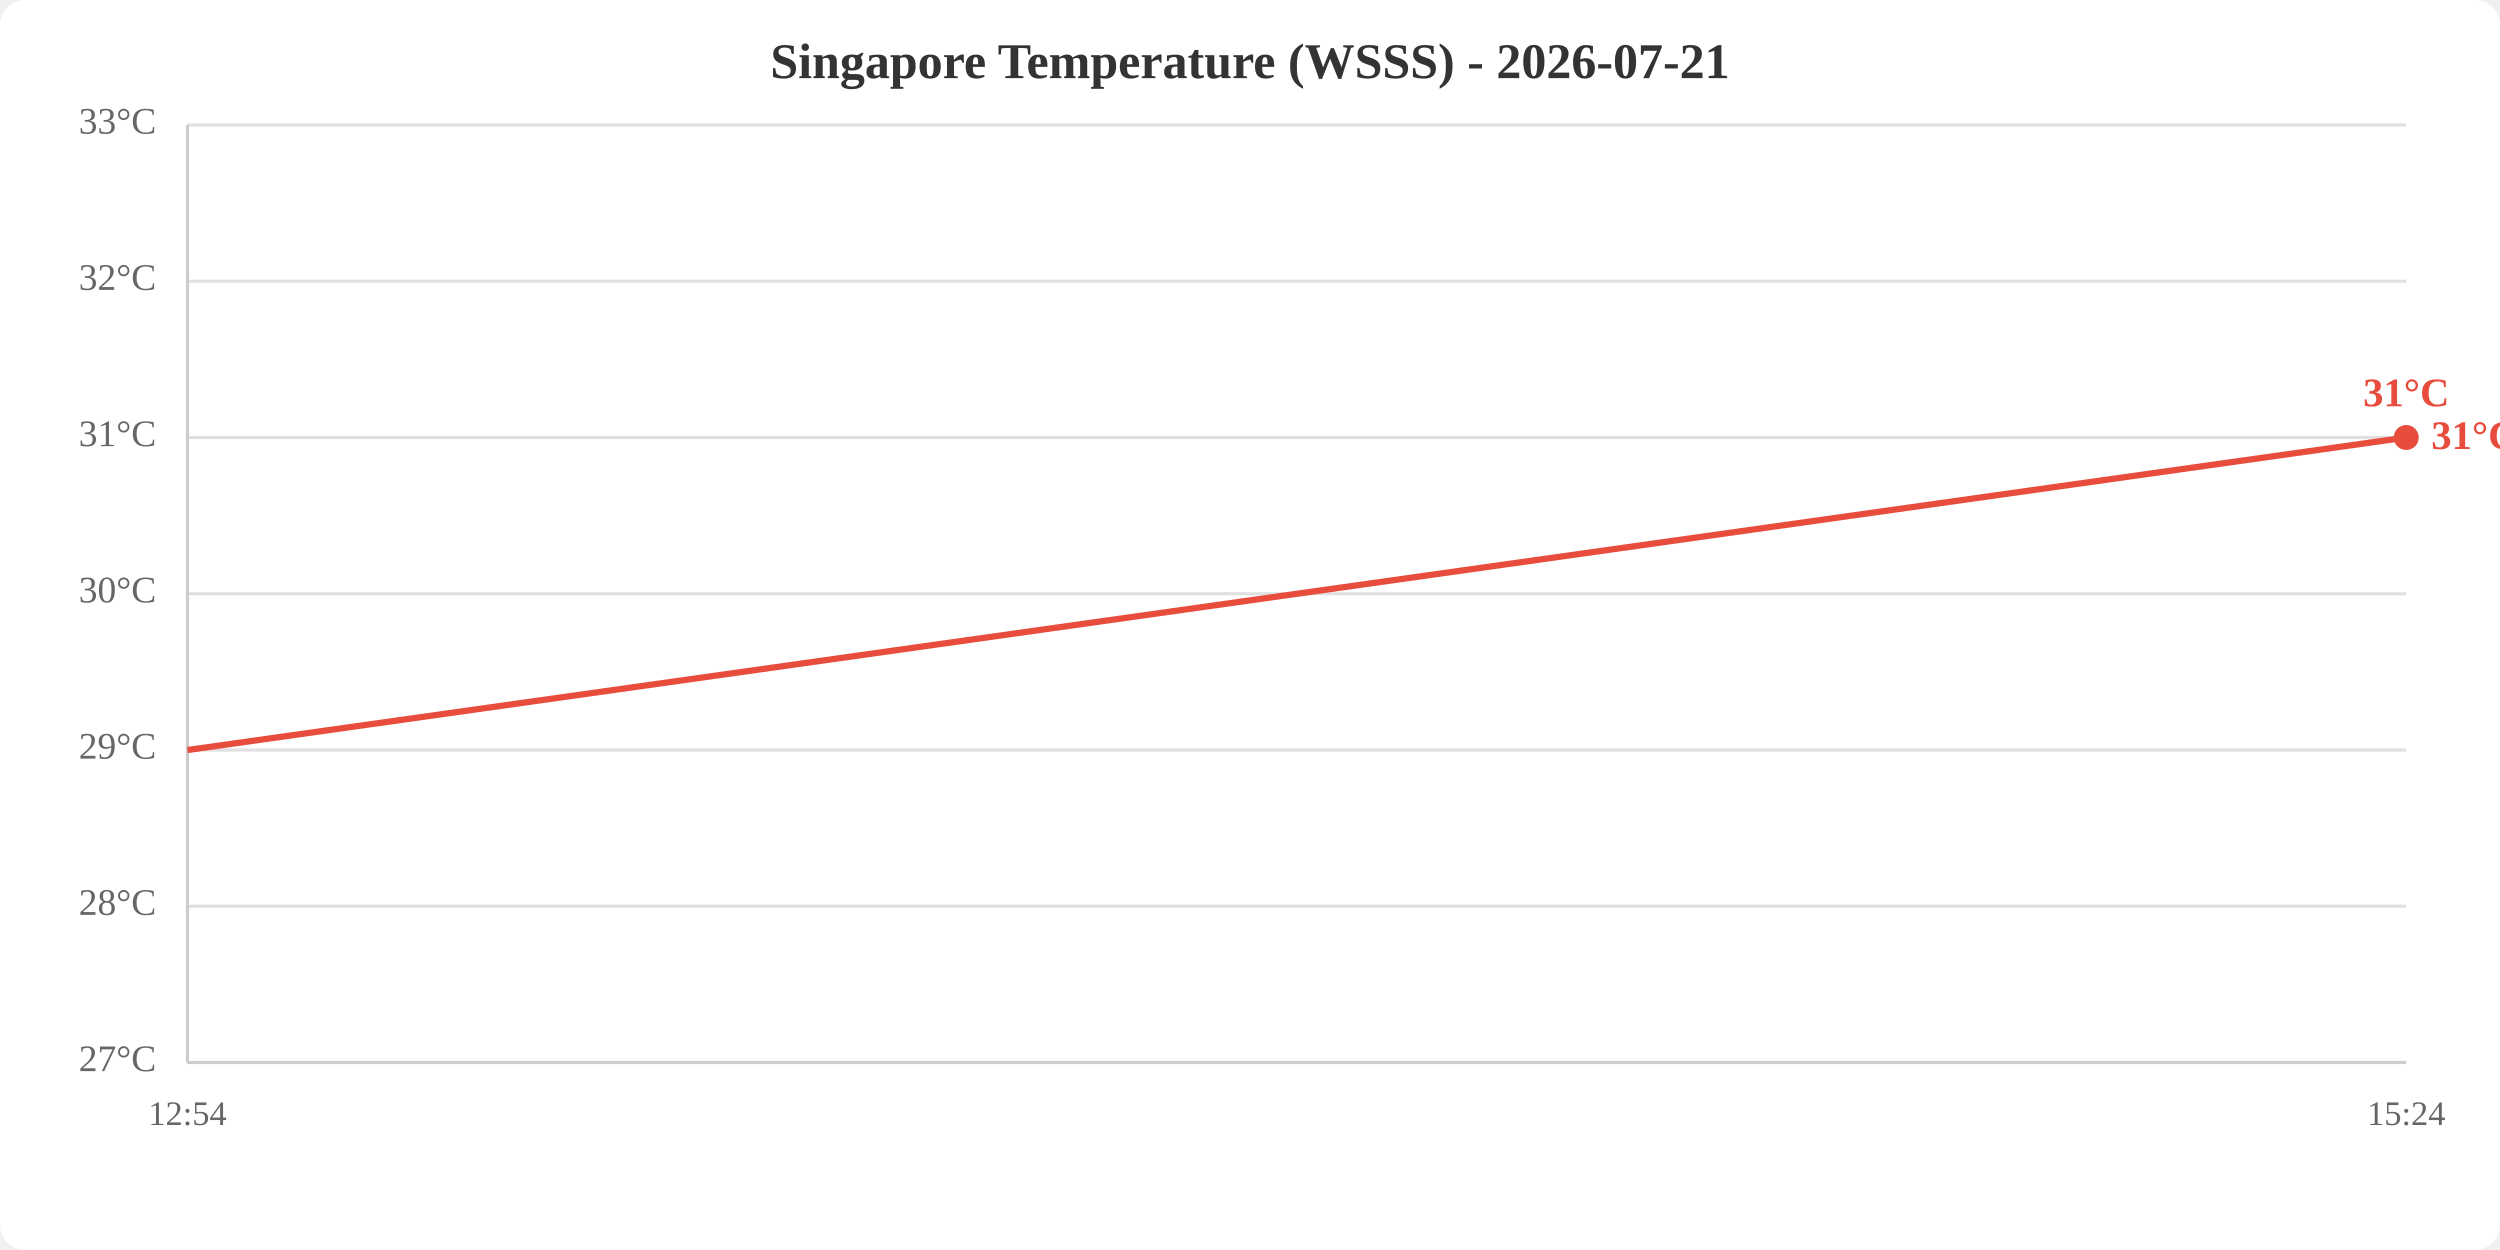
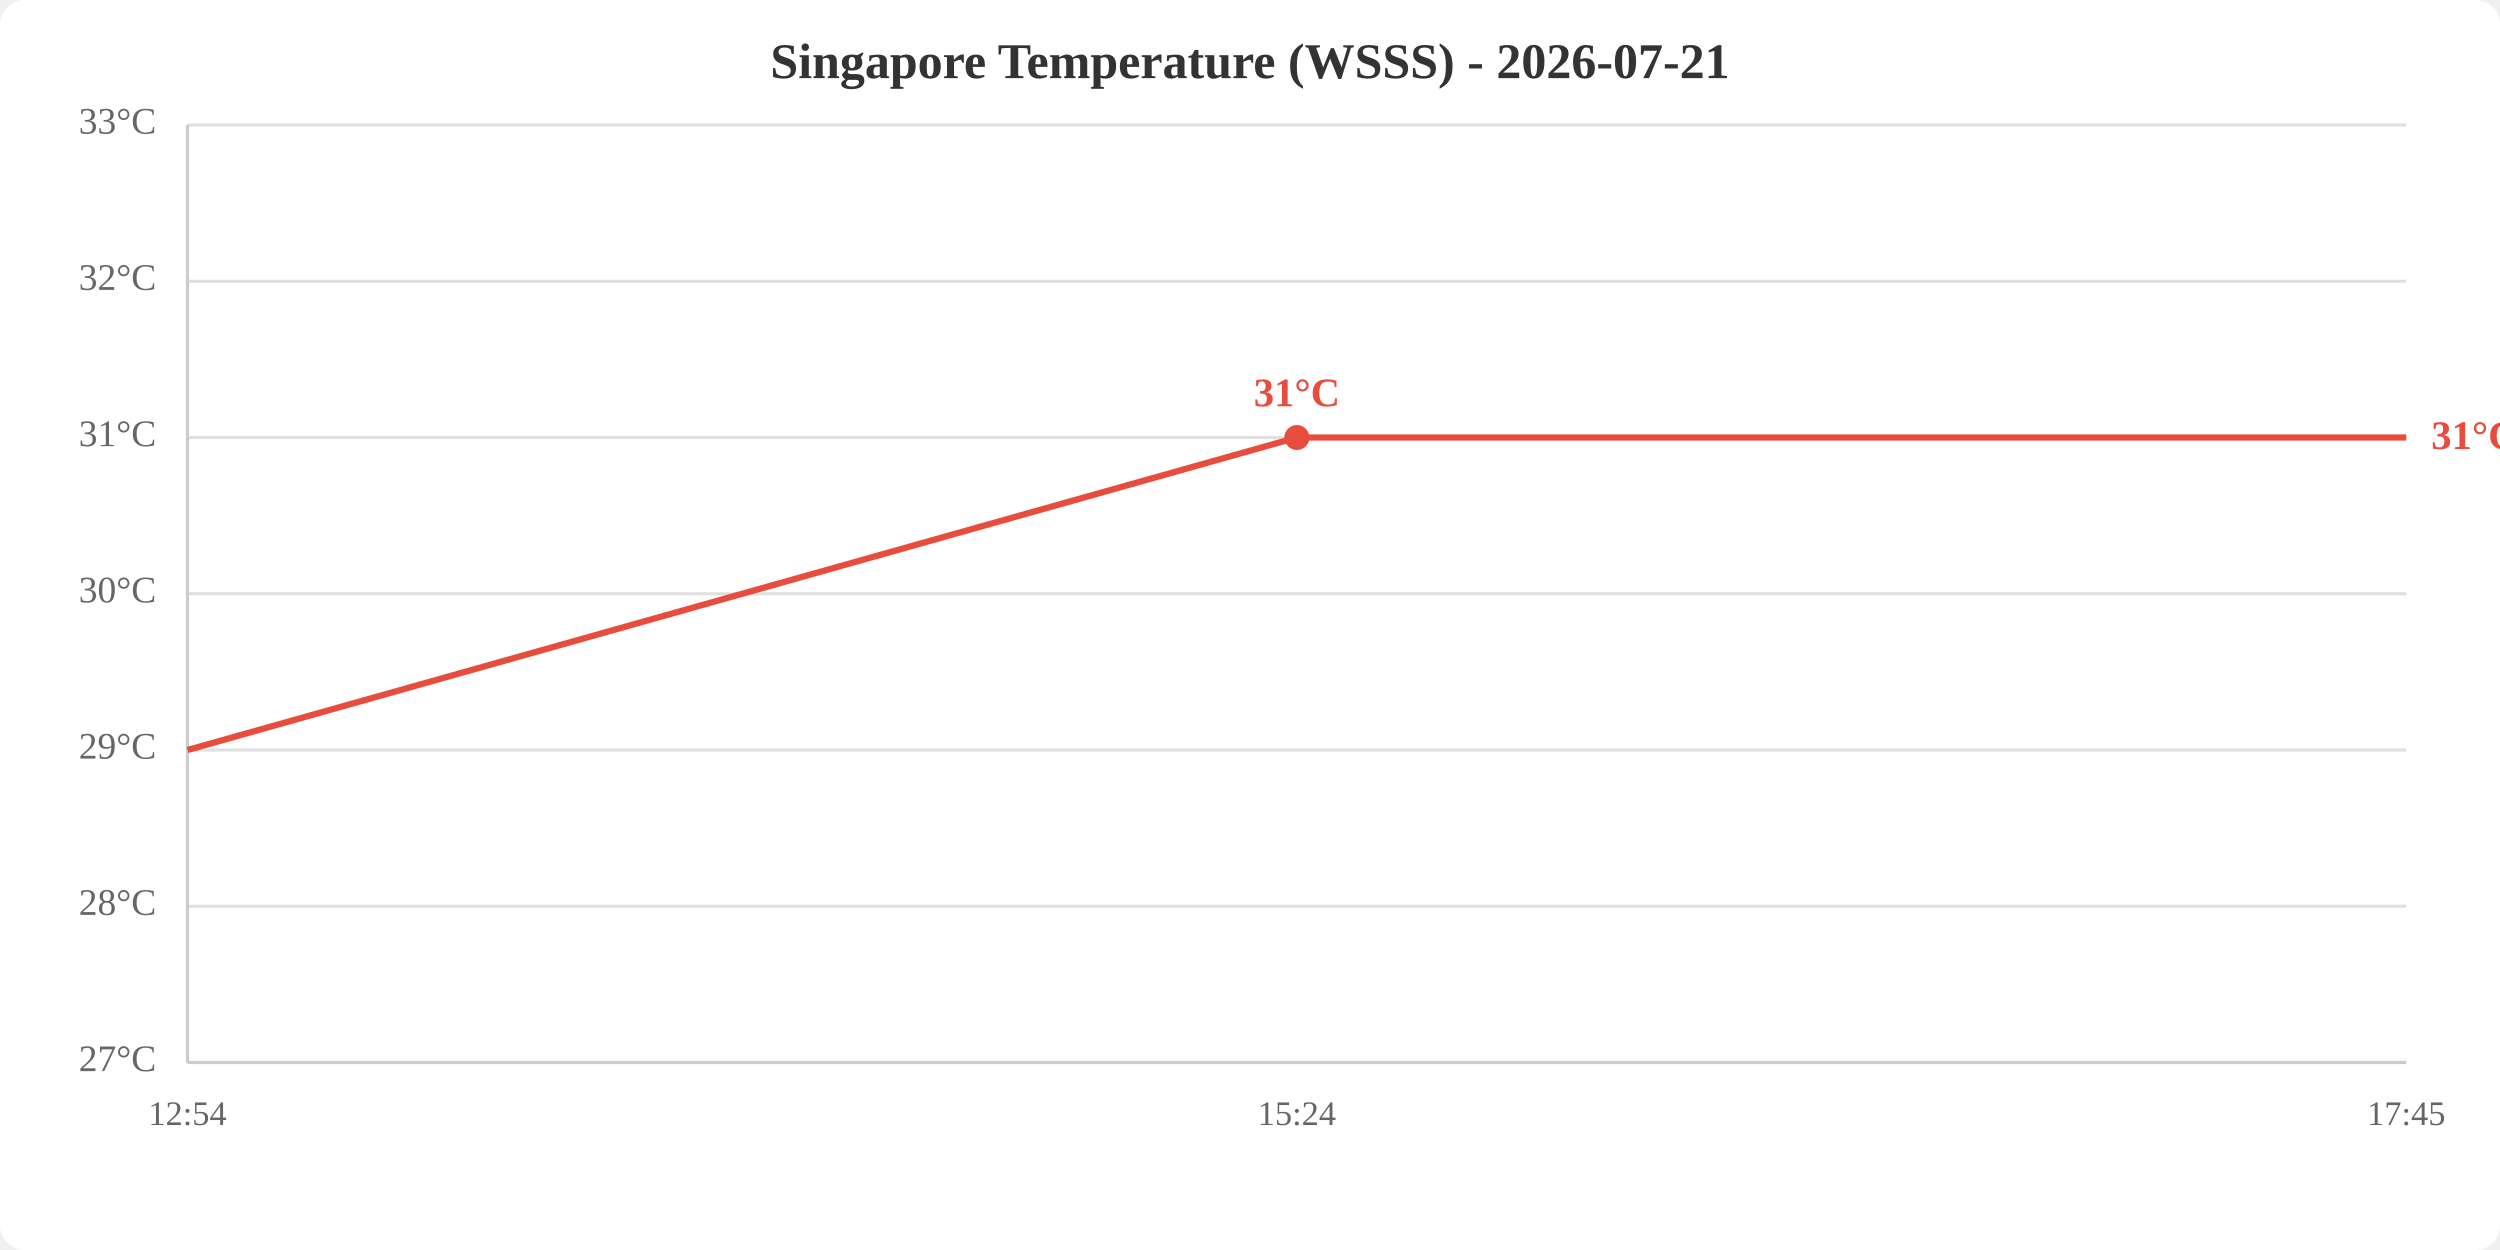
<svg xmlns="http://www.w3.org/2000/svg" viewBox="0 0 800 400" width="800" height="400">
  <rect width="800" height="400" fill="white" rx="8" />
  <text x="400.0" y="25" text-anchor="middle" font-size="16" font-weight="bold" fill="#333">Singapore Temperature (WSSS) - 2026-07-21</text>
  <line x1="60" y1="340.0" x2="770" y2="340.0" stroke="#e0e0e0" stroke-width="1" />
  <line x1="60" y1="290.0" x2="770" y2="290.0" stroke="#e0e0e0" stroke-width="1" />
  <line x1="60" y1="240.0" x2="770" y2="240.0" stroke="#e0e0e0" stroke-width="1" />
  <line x1="60" y1="190.0" x2="770" y2="190.0" stroke="#e0e0e0" stroke-width="1" />
  <line x1="60" y1="140.0" x2="770" y2="140.0" stroke="#e0e0e0" stroke-width="1" />
  <line x1="60" y1="90.0" x2="770" y2="90.0" stroke="#e0e0e0" stroke-width="1" />
  <line x1="60" y1="40.0" x2="770" y2="40.0" stroke="#e0e0e0" stroke-width="1" />
  <text x="50" y="340.0" text-anchor="end" dominant-baseline="middle" fill="#666" font-size="12">27°C</text>
  <text x="50" y="290.0" text-anchor="end" dominant-baseline="middle" fill="#666" font-size="12">28°C</text>
  <text x="50" y="240.0" text-anchor="end" dominant-baseline="middle" fill="#666" font-size="12">29°C</text>
  <text x="50" y="190.0" text-anchor="end" dominant-baseline="middle" fill="#666" font-size="12">30°C</text>
  <text x="50" y="140.0" text-anchor="end" dominant-baseline="middle" fill="#666" font-size="12">31°C</text>
  <text x="50" y="90.0" text-anchor="end" dominant-baseline="middle" fill="#666" font-size="12">32°C</text>
  <text x="50" y="40.0" text-anchor="end" dominant-baseline="middle" fill="#666" font-size="12">33°C</text>
  <text x="60.0" y="360" text-anchor="middle" fill="#666" font-size="11">12:54</text>
-   <text x="770.0" y="360" text-anchor="middle" fill="#666" font-size="11">15:24</text>
+   <text x="415.0" y="360" text-anchor="middle" fill="#666" font-size="11">15:24</text>
+   <text x="770.0" y="360" text-anchor="middle" fill="#666" font-size="11">17:45</text>
  <line x1="60" y1="40" x2="60" y2="340" stroke="#ccc" stroke-width="1" />
  <line x1="60" y1="340" x2="770" y2="340" stroke="#ccc" stroke-width="1" />
-   <polyline points="60.0,240.0 770.0,140.0" fill="none" stroke="#e74c3c" stroke-width="2" />
-   <circle cx="770.0" cy="140.0" r="4" fill="#e74c3c" />
-   <text x="770.0" y="130.0" text-anchor="middle" fill="#e74c3c" font-size="13" font-weight="bold">31°C</text>
+   <polyline points="60.0,240.0 415.0,140.0 770.0,140.0" fill="none" stroke="#e74c3c" stroke-width="2" />
+   <circle cx="415.0" cy="140.0" r="4" fill="#e74c3c" />
+   <text x="415.0" y="130.0" text-anchor="middle" fill="#e74c3c" font-size="13" font-weight="bold">31°C</text>
  <text x="778.0" y="140.0" fill="#e74c3c" font-size="13" font-weight="bold" dominant-baseline="middle">31°C</text>
</svg>
